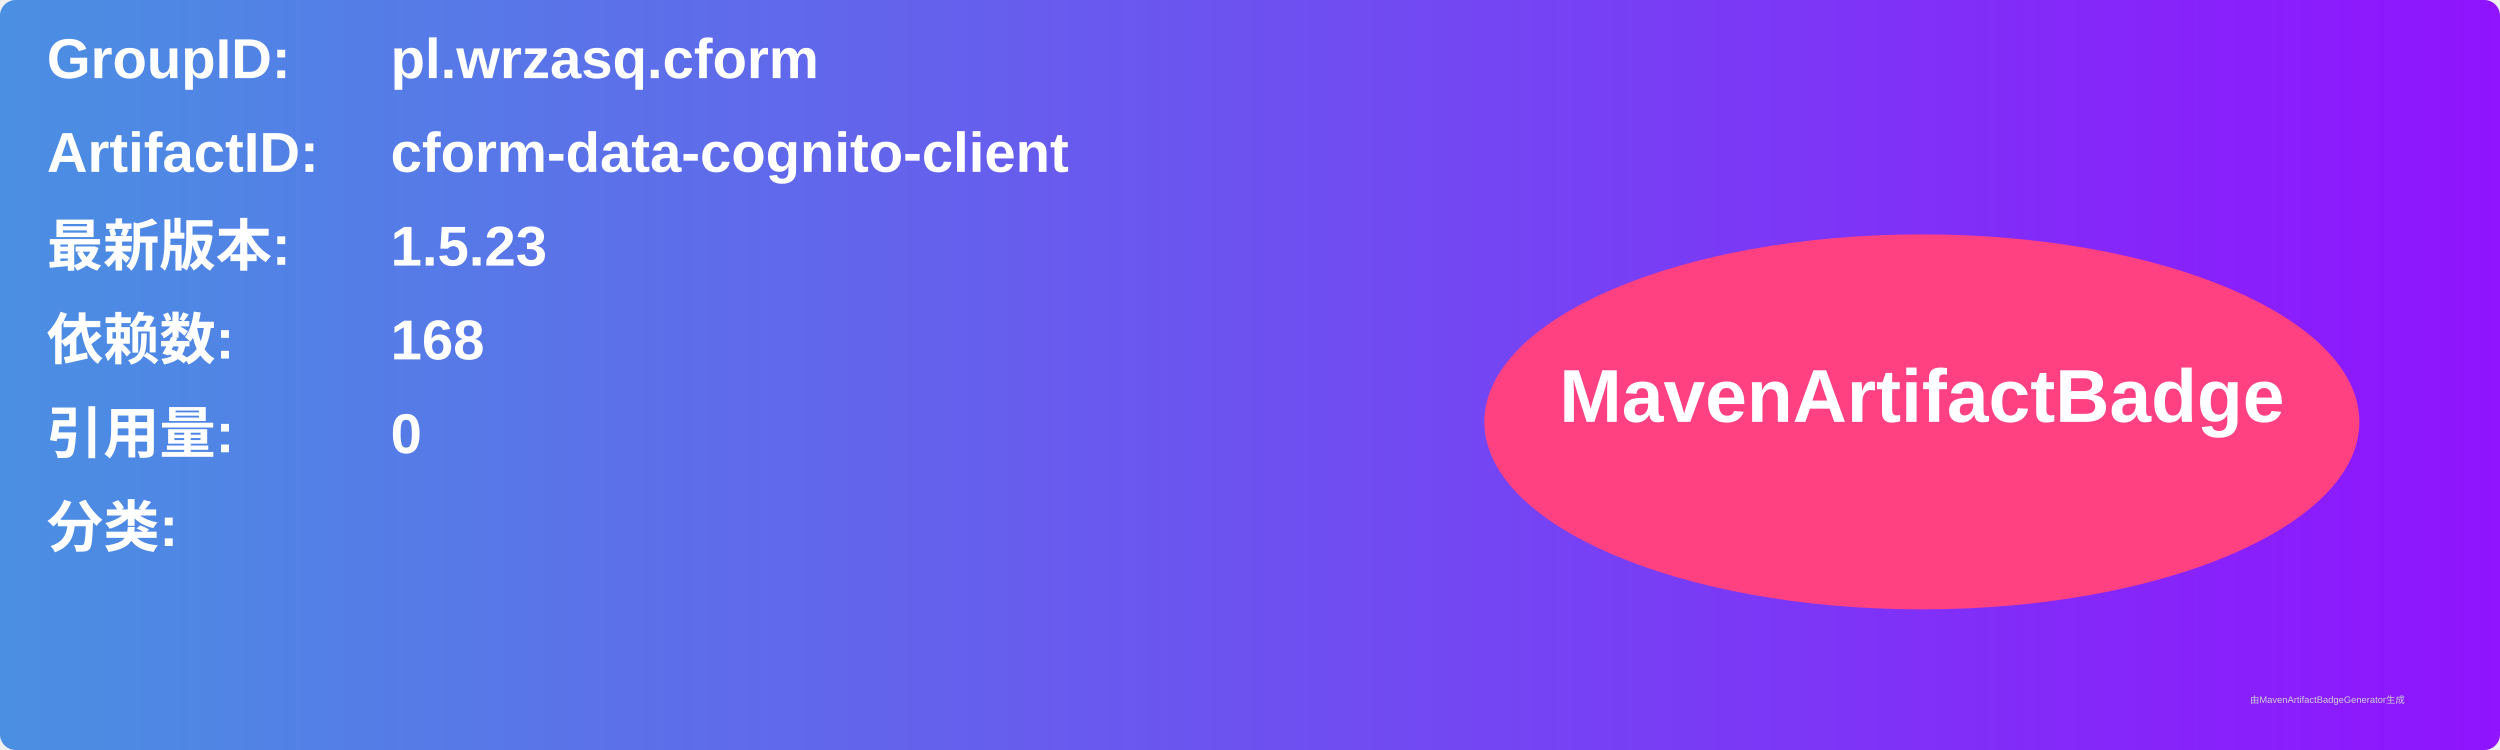
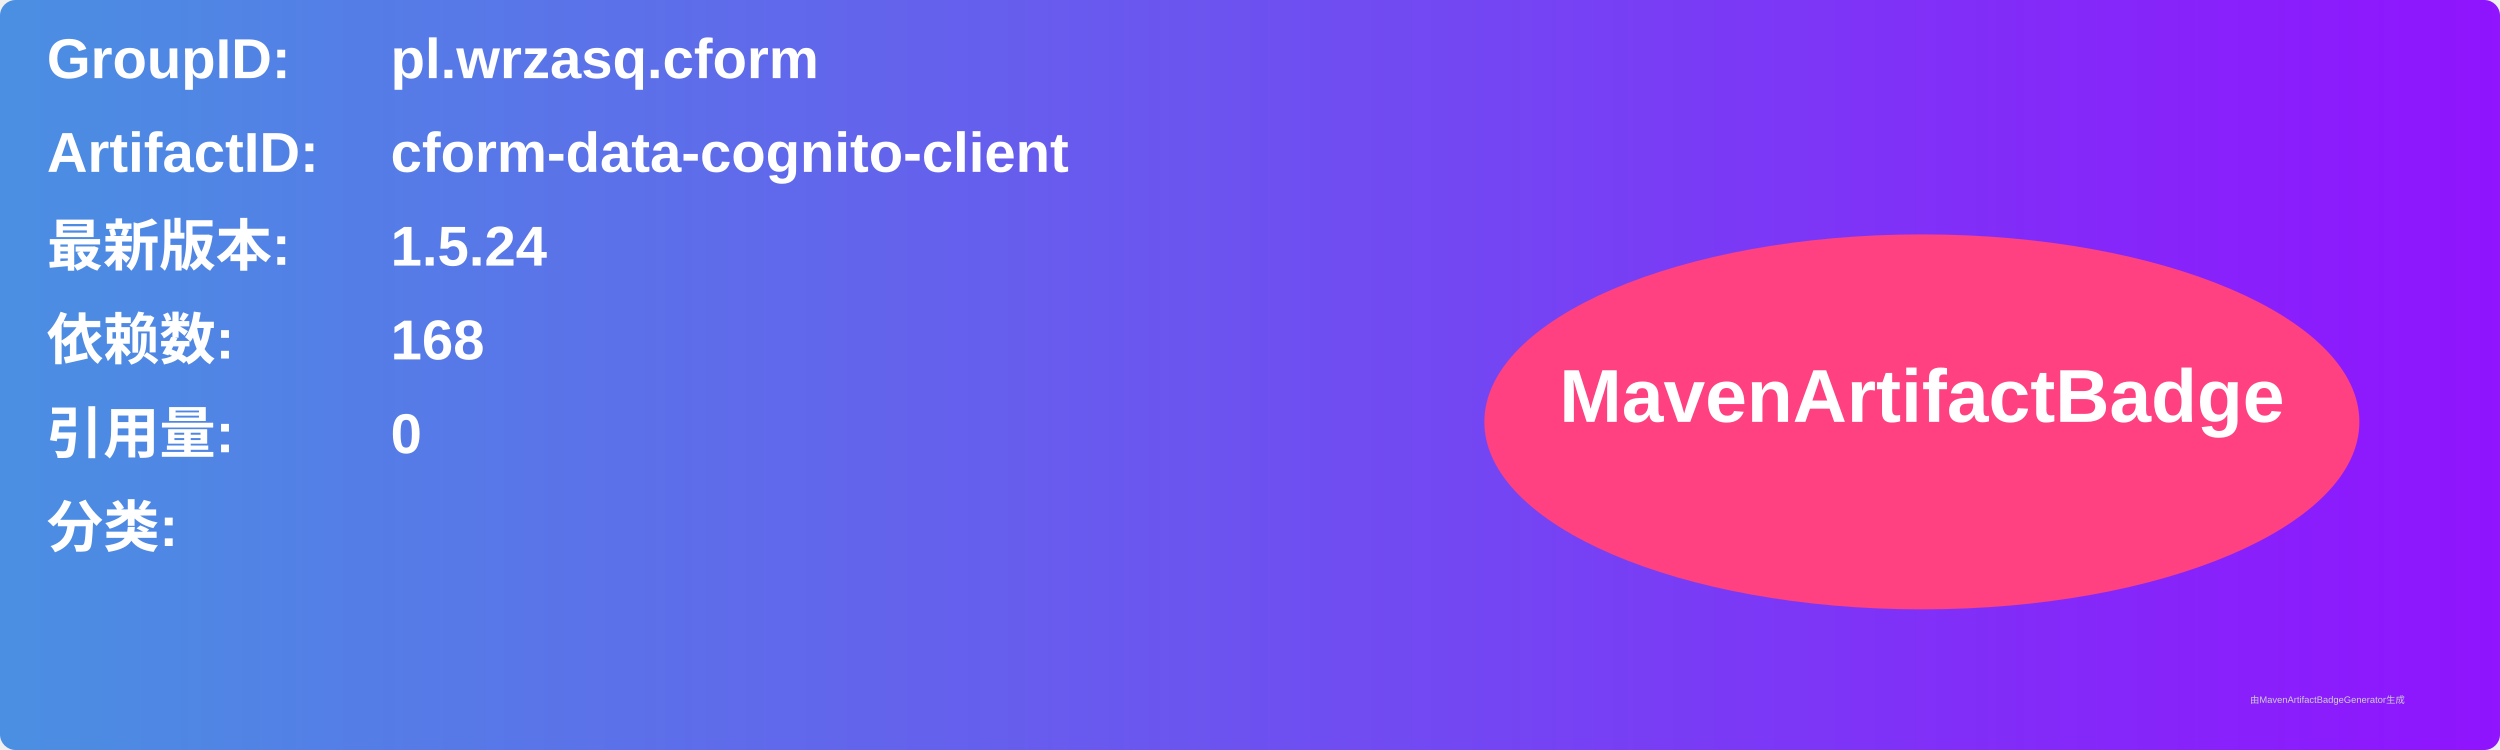
<svg xmlns="http://www.w3.org/2000/svg" width="800" height="240" viewBox="0 0 800 240">
  <linearGradient id="grad" x1="0%" y1="0%" x2="100%" y2="0%">
    <stop offset="0%" stop-color="#4a90e2" />
    <stop offset="100%" stop-color="#9013fe" />
  </linearGradient>
  <rect width="100%" height="100%" rx="5" ry="5" fill="url(#grad)" />
  <g transform="translate(15, 15)">
    <text x="0" y="10" font-family="Arial" font-size="18" fill="white" font-weight="bold" width="260">GroupID:</text>
    <text x="110" y="10" font-family="Arial" font-size="18" fill="white" font-weight="bold" width="460">pl.wrzasq.cform</text>
    <text x="0" y="40" font-family="Arial" font-size="18" fill="white" font-weight="bold" width="260">ArtifactID:</text>
    <text x="110" y="40" font-family="Arial" font-size="18" fill="white" font-weight="bold" width="460">cform-data-cognito-client</text>
    <text x="0" y="70" font-family="Arial" font-size="18" fill="white" font-weight="bold">最新版本:</text>
    <text x="110" y="70" font-family="Arial" font-size="18" fill="white" font-weight="bold">
-       <tspan font-weight="bold">1.5.23</tspan>
+       <tspan font-weight="bold">1.5.24</tspan>
    </text>
    <text x="0" y="100" font-family="Arial" font-size="18" fill="white" font-weight="bold">依赖数: </text>
    <text x="110" y="100" font-family="Arial" font-size="18" fill="white">
      <tspan font-weight="bold">168</tspan>
    </text>
    <text x="0" y="130" font-family="Arial" font-size="18" fill="white" font-weight="bold">引用量: </text>
    <text x="110" y="130" font-family="Arial" font-size="18" fill="white">
      <tspan font-weight="bold">0</tspan>
    </text>
    <text x="0" y="160" font-family="Arial" font-size="18" fill="white" font-weight="bold">分类:</text>
    <text x="10" y="190" font-family="Arial" font-size="10" fill="white">
      <tspan font-weight="bold" />
    </text>
    <ellipse cx="600" cy="120" rx="140" ry="60" fill="#ff4081" />
    <text x="600" y="120" text-anchor="middle" font-family="Arial" font-size="24" fill="white" font-weight="bold">MavenArtifactBadge</text>
  </g>
  <text x="720" y="225" font-family="Arial" font-size="3" fill="#d0d0d0">由MavenArtifactBadgeGenerator生成</text>
</svg>
